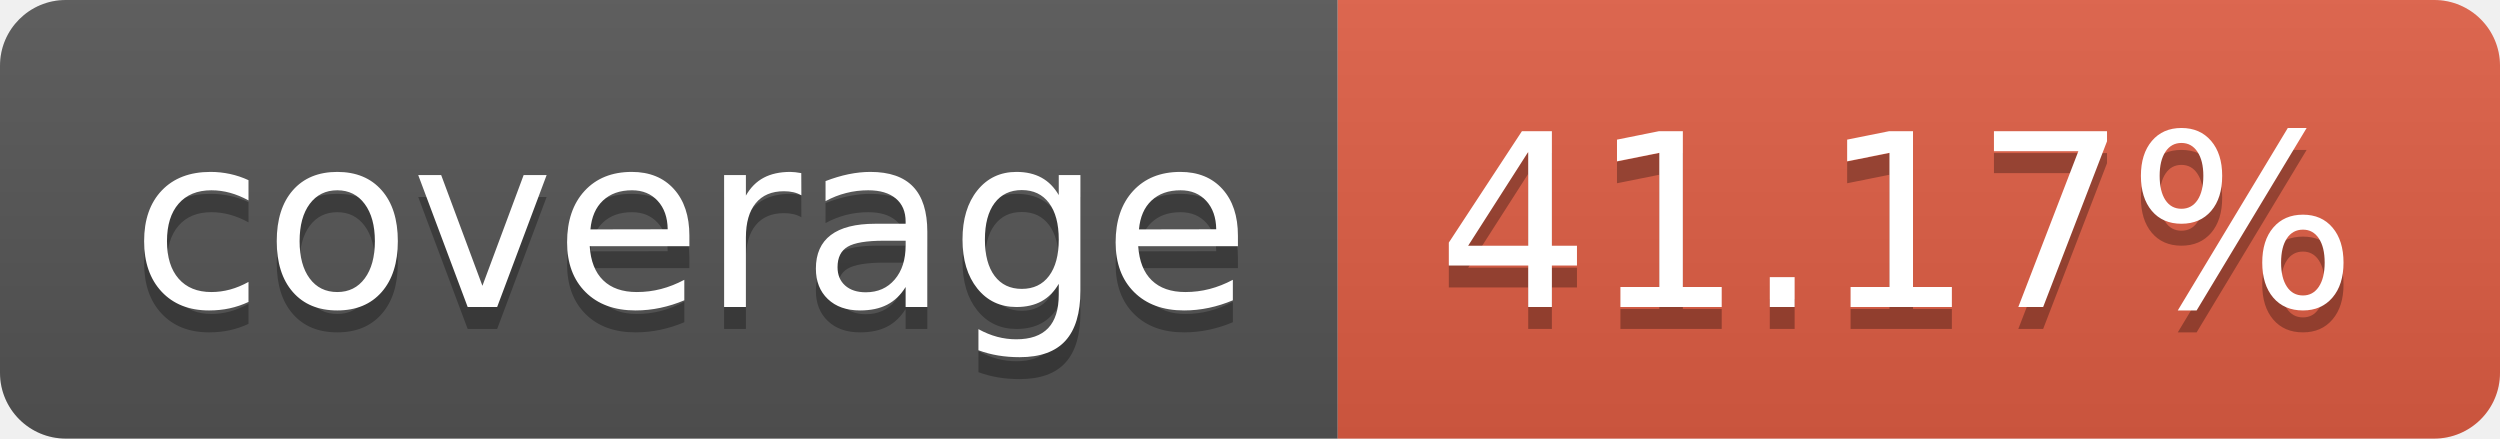
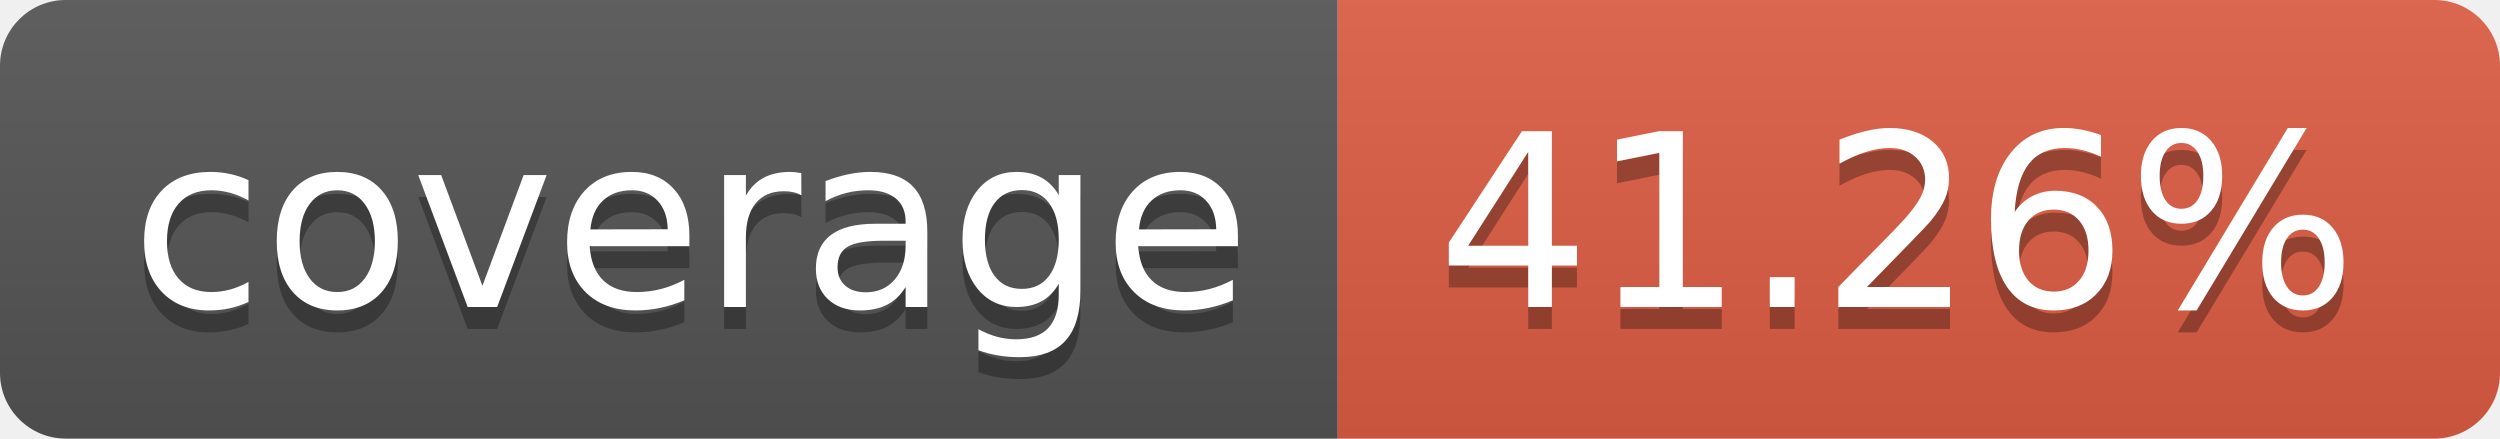
- <svg xmlns="http://www.w3.org/2000/svg" width="114" height="20" role="img" aria-label="coverage: 41.17%">
+ <svg xmlns="http://www.w3.org/2000/svg" width="114" height="20" role="img" aria-label="coverage: 41.26%">
  <linearGradient id="s" x2="0" y2="100%">
    <stop offset="0" stop-color="#bbb" stop-opacity=".1" />
    <stop offset="1" stop-opacity=".1" />
  </linearGradient>
  <clipPath id="r">
    <rect width="114" height="20" rx="3" fill="#fff" />
  </clipPath>
  <g clip-path="url(#r)">
    <rect width="61" height="20" fill="#555" />
    <rect x="61" width="53" height="20" fill="#e05d44" />
    <rect width="114" height="20" fill="url(#s)" />
  </g>
  <g fill="#fff" text-anchor="middle" font-family="Verdana,Geneva,DejaVu Sans,sans-serif" text-rendering="geometricPrecision" font-size="110">
    <text aria-hidden="true" x="315" y="150" fill="#010101" fill-opacity=".3" transform="scale(.1)" textLength="510">coverage</text>
    <text x="315" y="140" transform="scale(.1)" fill="#fff" textLength="510">coverage</text>
-     <text aria-hidden="true" x="865" y="150" fill="#010101" fill-opacity=".3" transform="scale(.1)" textLength="430">41.17%</text>
-     <text x="865" y="140" transform="scale(.1)" fill="#fff" textLength="430">41.17%</text>
+     <text aria-hidden="true" x="865" y="150" fill="#010101" fill-opacity=".3" transform="scale(.1)" textLength="430">41.26%</text>
+     <text x="865" y="140" transform="scale(.1)" fill="#fff" textLength="430">41.26%</text>
  </g>
</svg>
